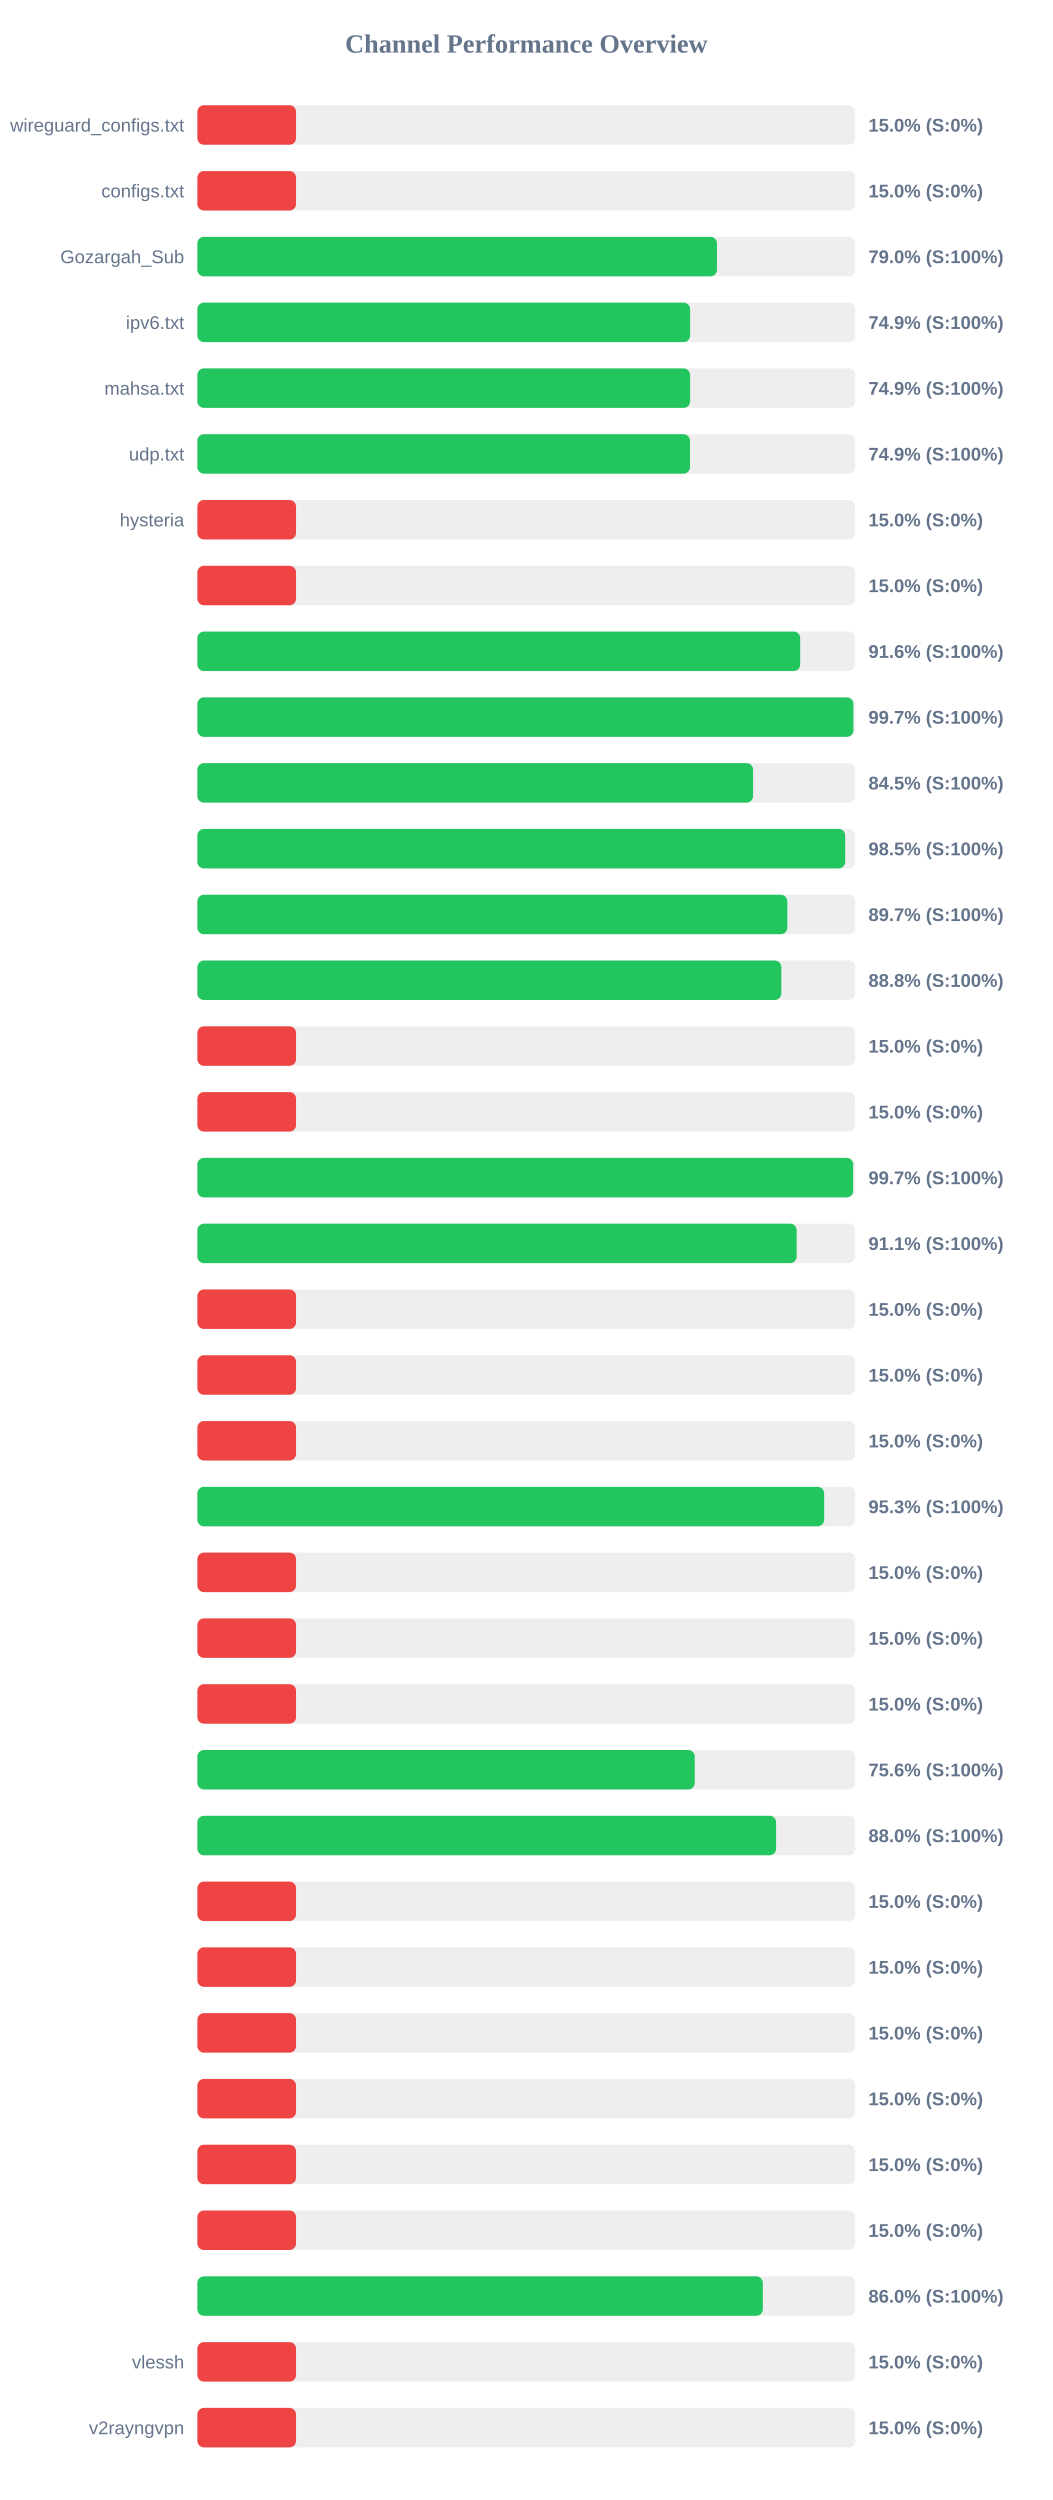
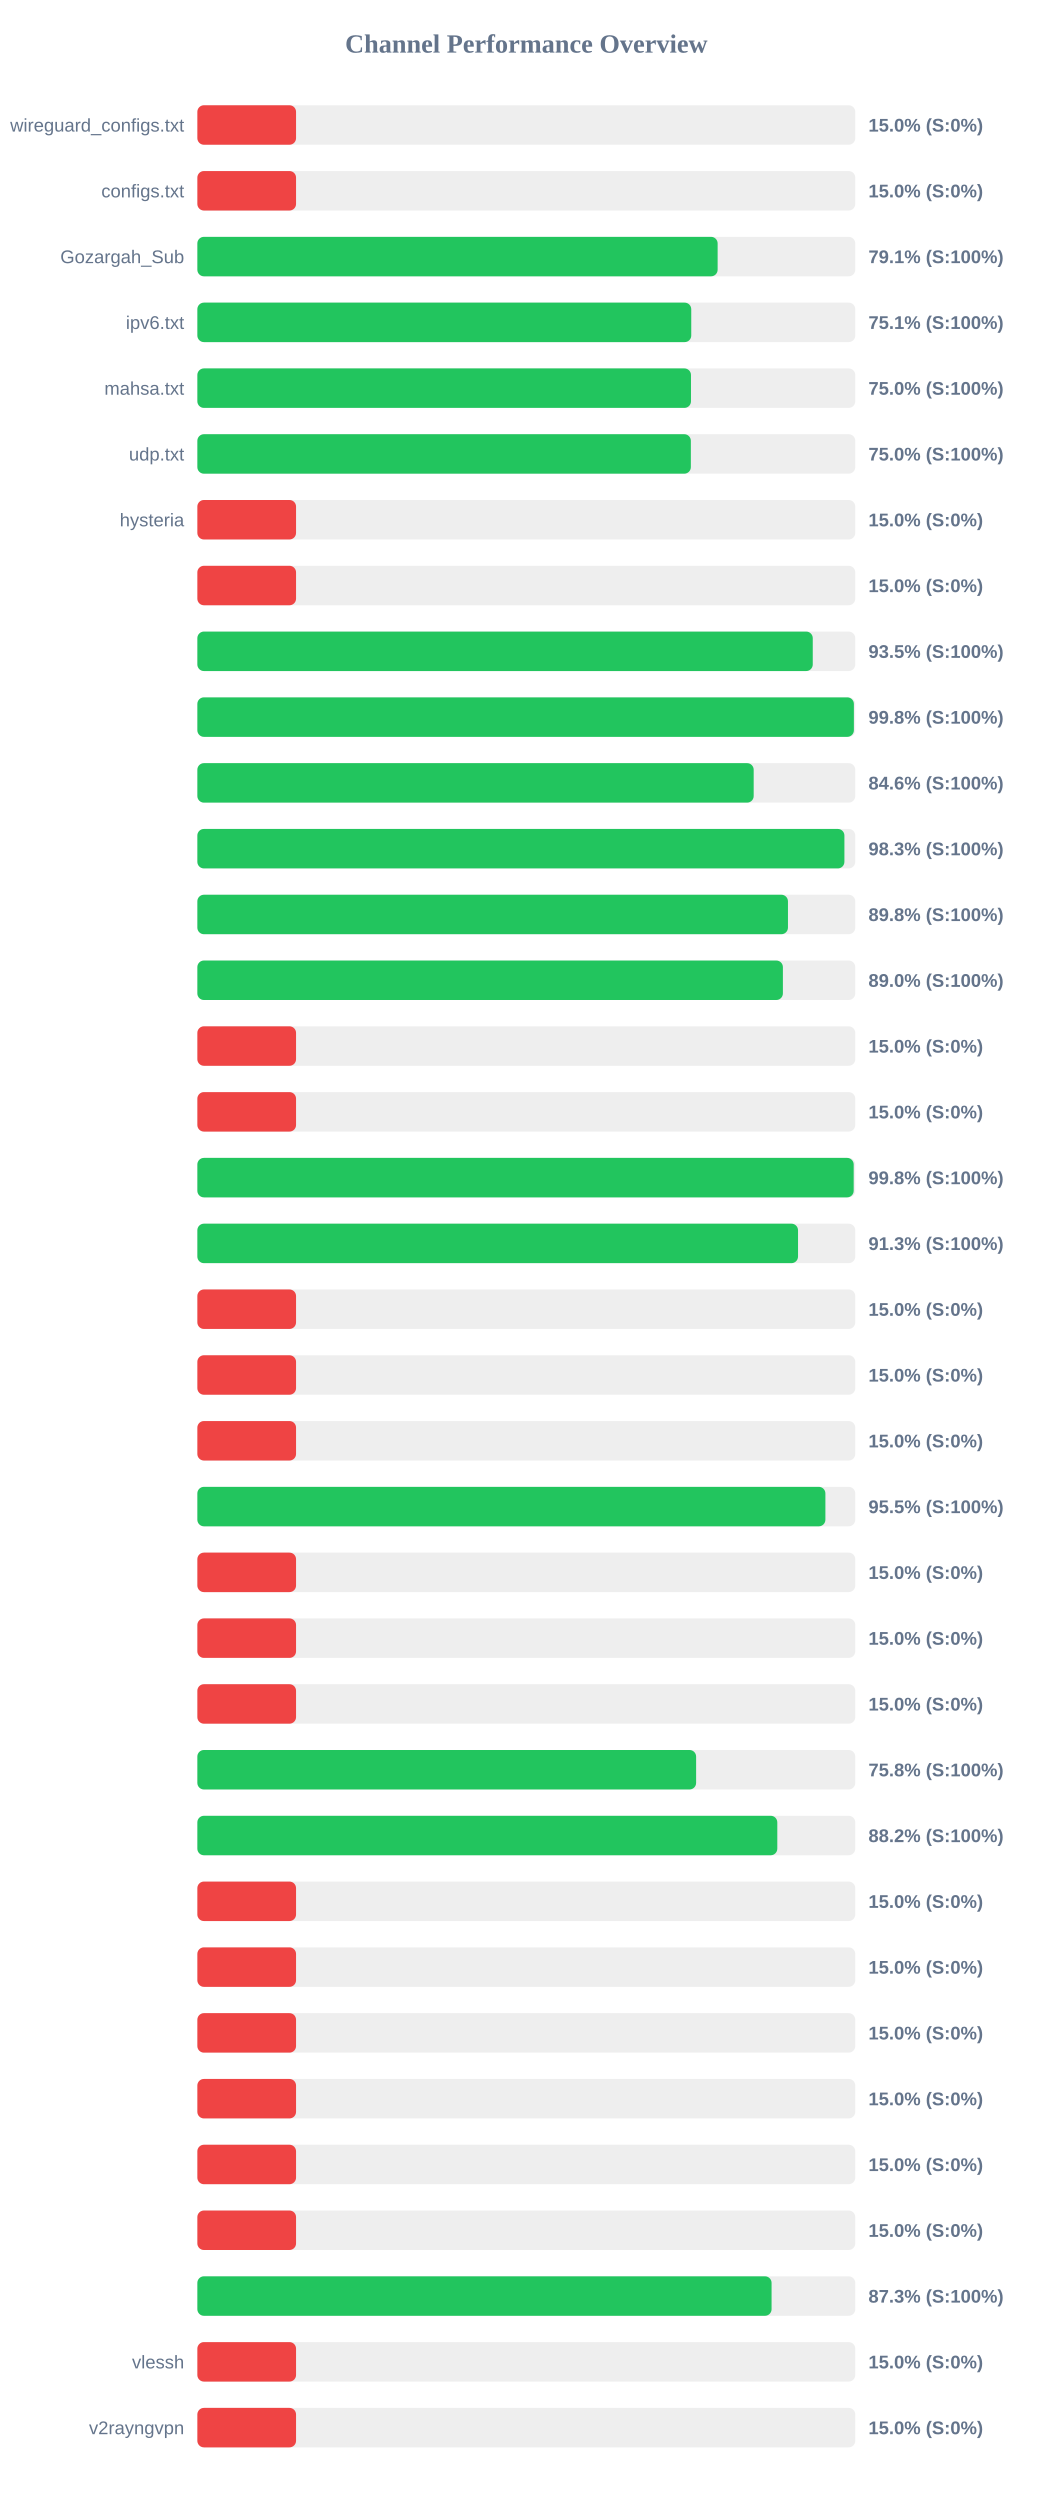
<svg xmlns="http://www.w3.org/2000/svg" width="800" height="1900" version="1.1">
  <style>
        .row { font: 14px Arial; fill: #64748b; }
        .score { font: bold 14px Arial; fill: #64748b; }
    </style>
  <text x="400" y="40" text-anchor="middle" font-size="20px" font-weight="bold" fill="#64748b">Channel Performance Overview</text>
  <rect x="150" y="80" width="500" height="30" fill="#eee" rx="5" />
  <rect x="150" y="80" width="75.0" height="30" fill="#ef4444" rx="5" />
  <text x="140" y="100" text-anchor="end" class="row">wireguard_configs.txt</text>
  <text x="660" y="100" text-anchor="start" class="score">15.0% (S:0%)</text>
  <rect x="150" y="130" width="500" height="30" fill="#eee" rx="5" />
  <rect x="150" y="130" width="75.0" height="30" fill="#ef4444" rx="5" />
  <text x="140" y="150" text-anchor="end" class="row">configs.txt</text>
  <text x="660" y="150" text-anchor="start" class="score">15.0% (S:0%)</text>
  <rect x="150" y="180" width="500" height="30" fill="#eee" rx="5" />
-   <rect x="150" y="180" width="394.9" height="30" fill="#22c55e" rx="5" />
+   <rect x="150" y="180" width="395.4" height="30" fill="#22c55e" rx="5" />
  <text x="140" y="200" text-anchor="end" class="row">Gozargah_Sub</text>
-   <text x="660" y="200" text-anchor="start" class="score">79.0% (S:100%)</text>
+   <text x="660" y="200" text-anchor="start" class="score">79.1% (S:100%)</text>
  <rect x="150" y="230" width="500" height="30" fill="#eee" rx="5" />
-   <rect x="150" y="230" width="374.5" height="30" fill="#22c55e" rx="5" />
+   <rect x="150" y="230" width="375.35" height="30" fill="#22c55e" rx="5" />
  <text x="140" y="250" text-anchor="end" class="row">ipv6.txt</text>
-   <text x="660" y="250" text-anchor="start" class="score">74.9% (S:100%)</text>
+   <text x="660" y="250" text-anchor="start" class="score">75.1% (S:100%)</text>
  <rect x="150" y="280" width="500" height="30" fill="#eee" rx="5" />
-   <rect x="150" y="280" width="374.5" height="30" fill="#22c55e" rx="5" />
+   <rect x="150" y="280" width="375.15" height="30" fill="#22c55e" rx="5" />
  <text x="140" y="300" text-anchor="end" class="row">mahsa.txt</text>
-   <text x="660" y="300" text-anchor="start" class="score">74.9% (S:100%)</text>
+   <text x="660" y="300" text-anchor="start" class="score">75.0% (S:100%)</text>
  <rect x="150" y="330" width="500" height="30" fill="#eee" rx="5" />
-   <rect x="150" y="330" width="374.4" height="30" fill="#22c55e" rx="5" />
+   <rect x="150" y="330" width="375.05" height="30" fill="#22c55e" rx="5" />
  <text x="140" y="350" text-anchor="end" class="row">udp.txt</text>
-   <text x="660" y="350" text-anchor="start" class="score">74.9% (S:100%)</text>
+   <text x="660" y="350" text-anchor="start" class="score">75.0% (S:100%)</text>
  <rect x="150" y="380" width="500" height="30" fill="#eee" rx="5" />
  <rect x="150" y="380" width="75.0" height="30" fill="#ef4444" rx="5" />
  <text x="140" y="400" text-anchor="end" class="row">hysteria</text>
  <text x="660" y="400" text-anchor="start" class="score">15.0% (S:0%)</text>
  <rect x="150" y="430" width="500" height="30" fill="#eee" rx="5" />
  <rect x="150" y="430" width="75.0" height="30" fill="#ef4444" rx="5" />
  <text x="140" y="450" text-anchor="end" class="row" />
  <text x="660" y="450" text-anchor="start" class="score">15.0% (S:0%)</text>
  <rect x="150" y="480" width="500" height="30" fill="#eee" rx="5" />
-   <rect x="150" y="480" width="458.15" height="30" fill="#22c55e" rx="5" />
+   <rect x="150" y="480" width="467.7" height="30" fill="#22c55e" rx="5" />
  <text x="140" y="500" text-anchor="end" class="row" />
-   <text x="660" y="500" text-anchor="start" class="score">91.6% (S:100%)</text>
+   <text x="660" y="500" text-anchor="start" class="score">93.5% (S:100%)</text>
  <rect x="150" y="530" width="500" height="30" fill="#eee" rx="5" />
-   <rect x="150" y="530" width="498.55" height="30" fill="#22c55e" rx="5" />
+   <rect x="150" y="530" width="498.95" height="30" fill="#22c55e" rx="5" />
  <text x="140" y="550" text-anchor="end" class="row" />
-   <text x="660" y="550" text-anchor="start" class="score">99.7% (S:100%)</text>
+   <text x="660" y="550" text-anchor="start" class="score">99.8% (S:100%)</text>
  <rect x="150" y="580" width="500" height="30" fill="#eee" rx="5" />
-   <rect x="150" y="580" width="422.35" height="30" fill="#22c55e" rx="5" />
+   <rect x="150" y="580" width="422.8" height="30" fill="#22c55e" rx="5" />
  <text x="140" y="600" text-anchor="end" class="row" />
-   <text x="660" y="600" text-anchor="start" class="score">84.5% (S:100%)</text>
+   <text x="660" y="600" text-anchor="start" class="score">84.6% (S:100%)</text>
  <rect x="150" y="630" width="500" height="30" fill="#eee" rx="5" />
-   <rect x="150" y="630" width="492.35" height="30" fill="#22c55e" rx="5" />
+   <rect x="150" y="630" width="491.75" height="30" fill="#22c55e" rx="5" />
  <text x="140" y="650" text-anchor="end" class="row" />
-   <text x="660" y="650" text-anchor="start" class="score">98.5% (S:100%)</text>
+   <text x="660" y="650" text-anchor="start" class="score">98.3% (S:100%)</text>
  <rect x="150" y="680" width="500" height="30" fill="#eee" rx="5" />
-   <rect x="150" y="680" width="448.35" height="30" fill="#22c55e" rx="5" />
+   <rect x="150" y="680" width="448.85" height="30" fill="#22c55e" rx="5" />
  <text x="140" y="700" text-anchor="end" class="row" />
-   <text x="660" y="700" text-anchor="start" class="score">89.7% (S:100%)</text>
+   <text x="660" y="700" text-anchor="start" class="score">89.8% (S:100%)</text>
  <rect x="150" y="730" width="500" height="30" fill="#eee" rx="5" />
-   <rect x="150" y="730" width="443.8" height="30" fill="#22c55e" rx="5" />
+   <rect x="150" y="730" width="445.0" height="30" fill="#22c55e" rx="5" />
  <text x="140" y="750" text-anchor="end" class="row" />
-   <text x="660" y="750" text-anchor="start" class="score">88.8% (S:100%)</text>
+   <text x="660" y="750" text-anchor="start" class="score">89.0% (S:100%)</text>
  <rect x="150" y="780" width="500" height="30" fill="#eee" rx="5" />
  <rect x="150" y="780" width="75.0" height="30" fill="#ef4444" rx="5" />
  <text x="140" y="800" text-anchor="end" class="row" />
  <text x="660" y="800" text-anchor="start" class="score">15.0% (S:0%)</text>
  <rect x="150" y="830" width="500" height="30" fill="#eee" rx="5" />
  <rect x="150" y="830" width="75.0" height="30" fill="#ef4444" rx="5" />
  <text x="140" y="850" text-anchor="end" class="row" />
  <text x="660" y="850" text-anchor="start" class="score">15.0% (S:0%)</text>
  <rect x="150" y="880" width="500" height="30" fill="#eee" rx="5" />
-   <rect x="150" y="880" width="498.4" height="30" fill="#22c55e" rx="5" />
+   <rect x="150" y="880" width="498.8" height="30" fill="#22c55e" rx="5" />
  <text x="140" y="900" text-anchor="end" class="row" />
-   <text x="660" y="900" text-anchor="start" class="score">99.7% (S:100%)</text>
+   <text x="660" y="900" text-anchor="start" class="score">99.8% (S:100%)</text>
  <rect x="150" y="930" width="500" height="30" fill="#eee" rx="5" />
-   <rect x="150" y="930" width="455.45" height="30" fill="#22c55e" rx="5" />
+   <rect x="150" y="930" width="456.5" height="30" fill="#22c55e" rx="5" />
  <text x="140" y="950" text-anchor="end" class="row" />
-   <text x="660" y="950" text-anchor="start" class="score">91.1% (S:100%)</text>
+   <text x="660" y="950" text-anchor="start" class="score">91.3% (S:100%)</text>
  <rect x="150" y="980" width="500" height="30" fill="#eee" rx="5" />
  <rect x="150" y="980" width="75.0" height="30" fill="#ef4444" rx="5" />
  <text x="140" y="1000" text-anchor="end" class="row" />
  <text x="660" y="1000" text-anchor="start" class="score">15.0% (S:0%)</text>
  <rect x="150" y="1030" width="500" height="30" fill="#eee" rx="5" />
  <rect x="150" y="1030" width="75.0" height="30" fill="#ef4444" rx="5" />
  <text x="140" y="1050" text-anchor="end" class="row" />
  <text x="660" y="1050" text-anchor="start" class="score">15.0% (S:0%)</text>
  <rect x="150" y="1080" width="500" height="30" fill="#eee" rx="5" />
  <rect x="150" y="1080" width="75.0" height="30" fill="#ef4444" rx="5" />
  <text x="140" y="1100" text-anchor="end" class="row" />
  <text x="660" y="1100" text-anchor="start" class="score">15.0% (S:0%)</text>
  <rect x="150" y="1130" width="500" height="30" fill="#eee" rx="5" />
-   <rect x="150" y="1130" width="476.35" height="30" fill="#22c55e" rx="5" />
+   <rect x="150" y="1130" width="477.3" height="30" fill="#22c55e" rx="5" />
  <text x="140" y="1150" text-anchor="end" class="row" />
-   <text x="660" y="1150" text-anchor="start" class="score">95.3% (S:100%)</text>
+   <text x="660" y="1150" text-anchor="start" class="score">95.5% (S:100%)</text>
  <rect x="150" y="1180" width="500" height="30" fill="#eee" rx="5" />
  <rect x="150" y="1180" width="75.0" height="30" fill="#ef4444" rx="5" />
  <text x="140" y="1200" text-anchor="end" class="row" />
  <text x="660" y="1200" text-anchor="start" class="score">15.0% (S:0%)</text>
  <rect x="150" y="1230" width="500" height="30" fill="#eee" rx="5" />
  <rect x="150" y="1230" width="75.0" height="30" fill="#ef4444" rx="5" />
  <text x="140" y="1250" text-anchor="end" class="row" />
  <text x="660" y="1250" text-anchor="start" class="score">15.0% (S:0%)</text>
  <rect x="150" y="1280" width="500" height="30" fill="#eee" rx="5" />
  <rect x="150" y="1280" width="75.0" height="30" fill="#ef4444" rx="5" />
  <text x="140" y="1300" text-anchor="end" class="row" />
  <text x="660" y="1300" text-anchor="start" class="score">15.0% (S:0%)</text>
  <rect x="150" y="1330" width="500" height="30" fill="#eee" rx="5" />
-   <rect x="150" y="1330" width="378.0" height="30" fill="#22c55e" rx="5" />
+   <rect x="150" y="1330" width="379.05" height="30" fill="#22c55e" rx="5" />
  <text x="140" y="1350" text-anchor="end" class="row" />
-   <text x="660" y="1350" text-anchor="start" class="score">75.6% (S:100%)</text>
+   <text x="660" y="1350" text-anchor="start" class="score">75.8% (S:100%)</text>
  <rect x="150" y="1380" width="500" height="30" fill="#eee" rx="5" />
-   <rect x="150" y="1380" width="439.85" height="30" fill="#22c55e" rx="5" />
+   <rect x="150" y="1380" width="440.75" height="30" fill="#22c55e" rx="5" />
  <text x="140" y="1400" text-anchor="end" class="row" />
-   <text x="660" y="1400" text-anchor="start" class="score">88.0% (S:100%)</text>
+   <text x="660" y="1400" text-anchor="start" class="score">88.2% (S:100%)</text>
  <rect x="150" y="1430" width="500" height="30" fill="#eee" rx="5" />
  <rect x="150" y="1430" width="75.0" height="30" fill="#ef4444" rx="5" />
  <text x="140" y="1450" text-anchor="end" class="row" />
  <text x="660" y="1450" text-anchor="start" class="score">15.0% (S:0%)</text>
  <rect x="150" y="1480" width="500" height="30" fill="#eee" rx="5" />
  <rect x="150" y="1480" width="75.0" height="30" fill="#ef4444" rx="5" />
  <text x="140" y="1500" text-anchor="end" class="row" />
  <text x="660" y="1500" text-anchor="start" class="score">15.0% (S:0%)</text>
  <rect x="150" y="1530" width="500" height="30" fill="#eee" rx="5" />
  <rect x="150" y="1530" width="75.0" height="30" fill="#ef4444" rx="5" />
  <text x="140" y="1550" text-anchor="end" class="row" />
  <text x="660" y="1550" text-anchor="start" class="score">15.0% (S:0%)</text>
  <rect x="150" y="1580" width="500" height="30" fill="#eee" rx="5" />
  <rect x="150" y="1580" width="75.0" height="30" fill="#ef4444" rx="5" />
  <text x="140" y="1600" text-anchor="end" class="row" />
  <text x="660" y="1600" text-anchor="start" class="score">15.0% (S:0%)</text>
  <rect x="150" y="1630" width="500" height="30" fill="#eee" rx="5" />
  <rect x="150" y="1630" width="75.0" height="30" fill="#ef4444" rx="5" />
  <text x="140" y="1650" text-anchor="end" class="row" />
  <text x="660" y="1650" text-anchor="start" class="score">15.0% (S:0%)</text>
  <rect x="150" y="1680" width="500" height="30" fill="#eee" rx="5" />
  <rect x="150" y="1680" width="75.0" height="30" fill="#ef4444" rx="5" />
  <text x="140" y="1700" text-anchor="end" class="row" />
  <text x="660" y="1700" text-anchor="start" class="score">15.0% (S:0%)</text>
  <rect x="150" y="1730" width="500" height="30" fill="#eee" rx="5" />
-   <rect x="150" y="1730" width="429.75" height="30" fill="#22c55e" rx="5" />
+   <rect x="150" y="1730" width="436.4" height="30" fill="#22c55e" rx="5" />
  <text x="140" y="1750" text-anchor="end" class="row" />
-   <text x="660" y="1750" text-anchor="start" class="score">86.0% (S:100%)</text>
+   <text x="660" y="1750" text-anchor="start" class="score">87.3% (S:100%)</text>
  <rect x="150" y="1780" width="500" height="30" fill="#eee" rx="5" />
  <rect x="150" y="1780" width="75.0" height="30" fill="#ef4444" rx="5" />
  <text x="140" y="1800" text-anchor="end" class="row">vlessh</text>
  <text x="660" y="1800" text-anchor="start" class="score">15.0% (S:0%)</text>
  <rect x="150" y="1830" width="500" height="30" fill="#eee" rx="5" />
  <rect x="150" y="1830" width="75.0" height="30" fill="#ef4444" rx="5" />
  <text x="140" y="1850" text-anchor="end" class="row">v2rayngvpn</text>
  <text x="660" y="1850" text-anchor="start" class="score">15.0% (S:0%)</text>
</svg>
